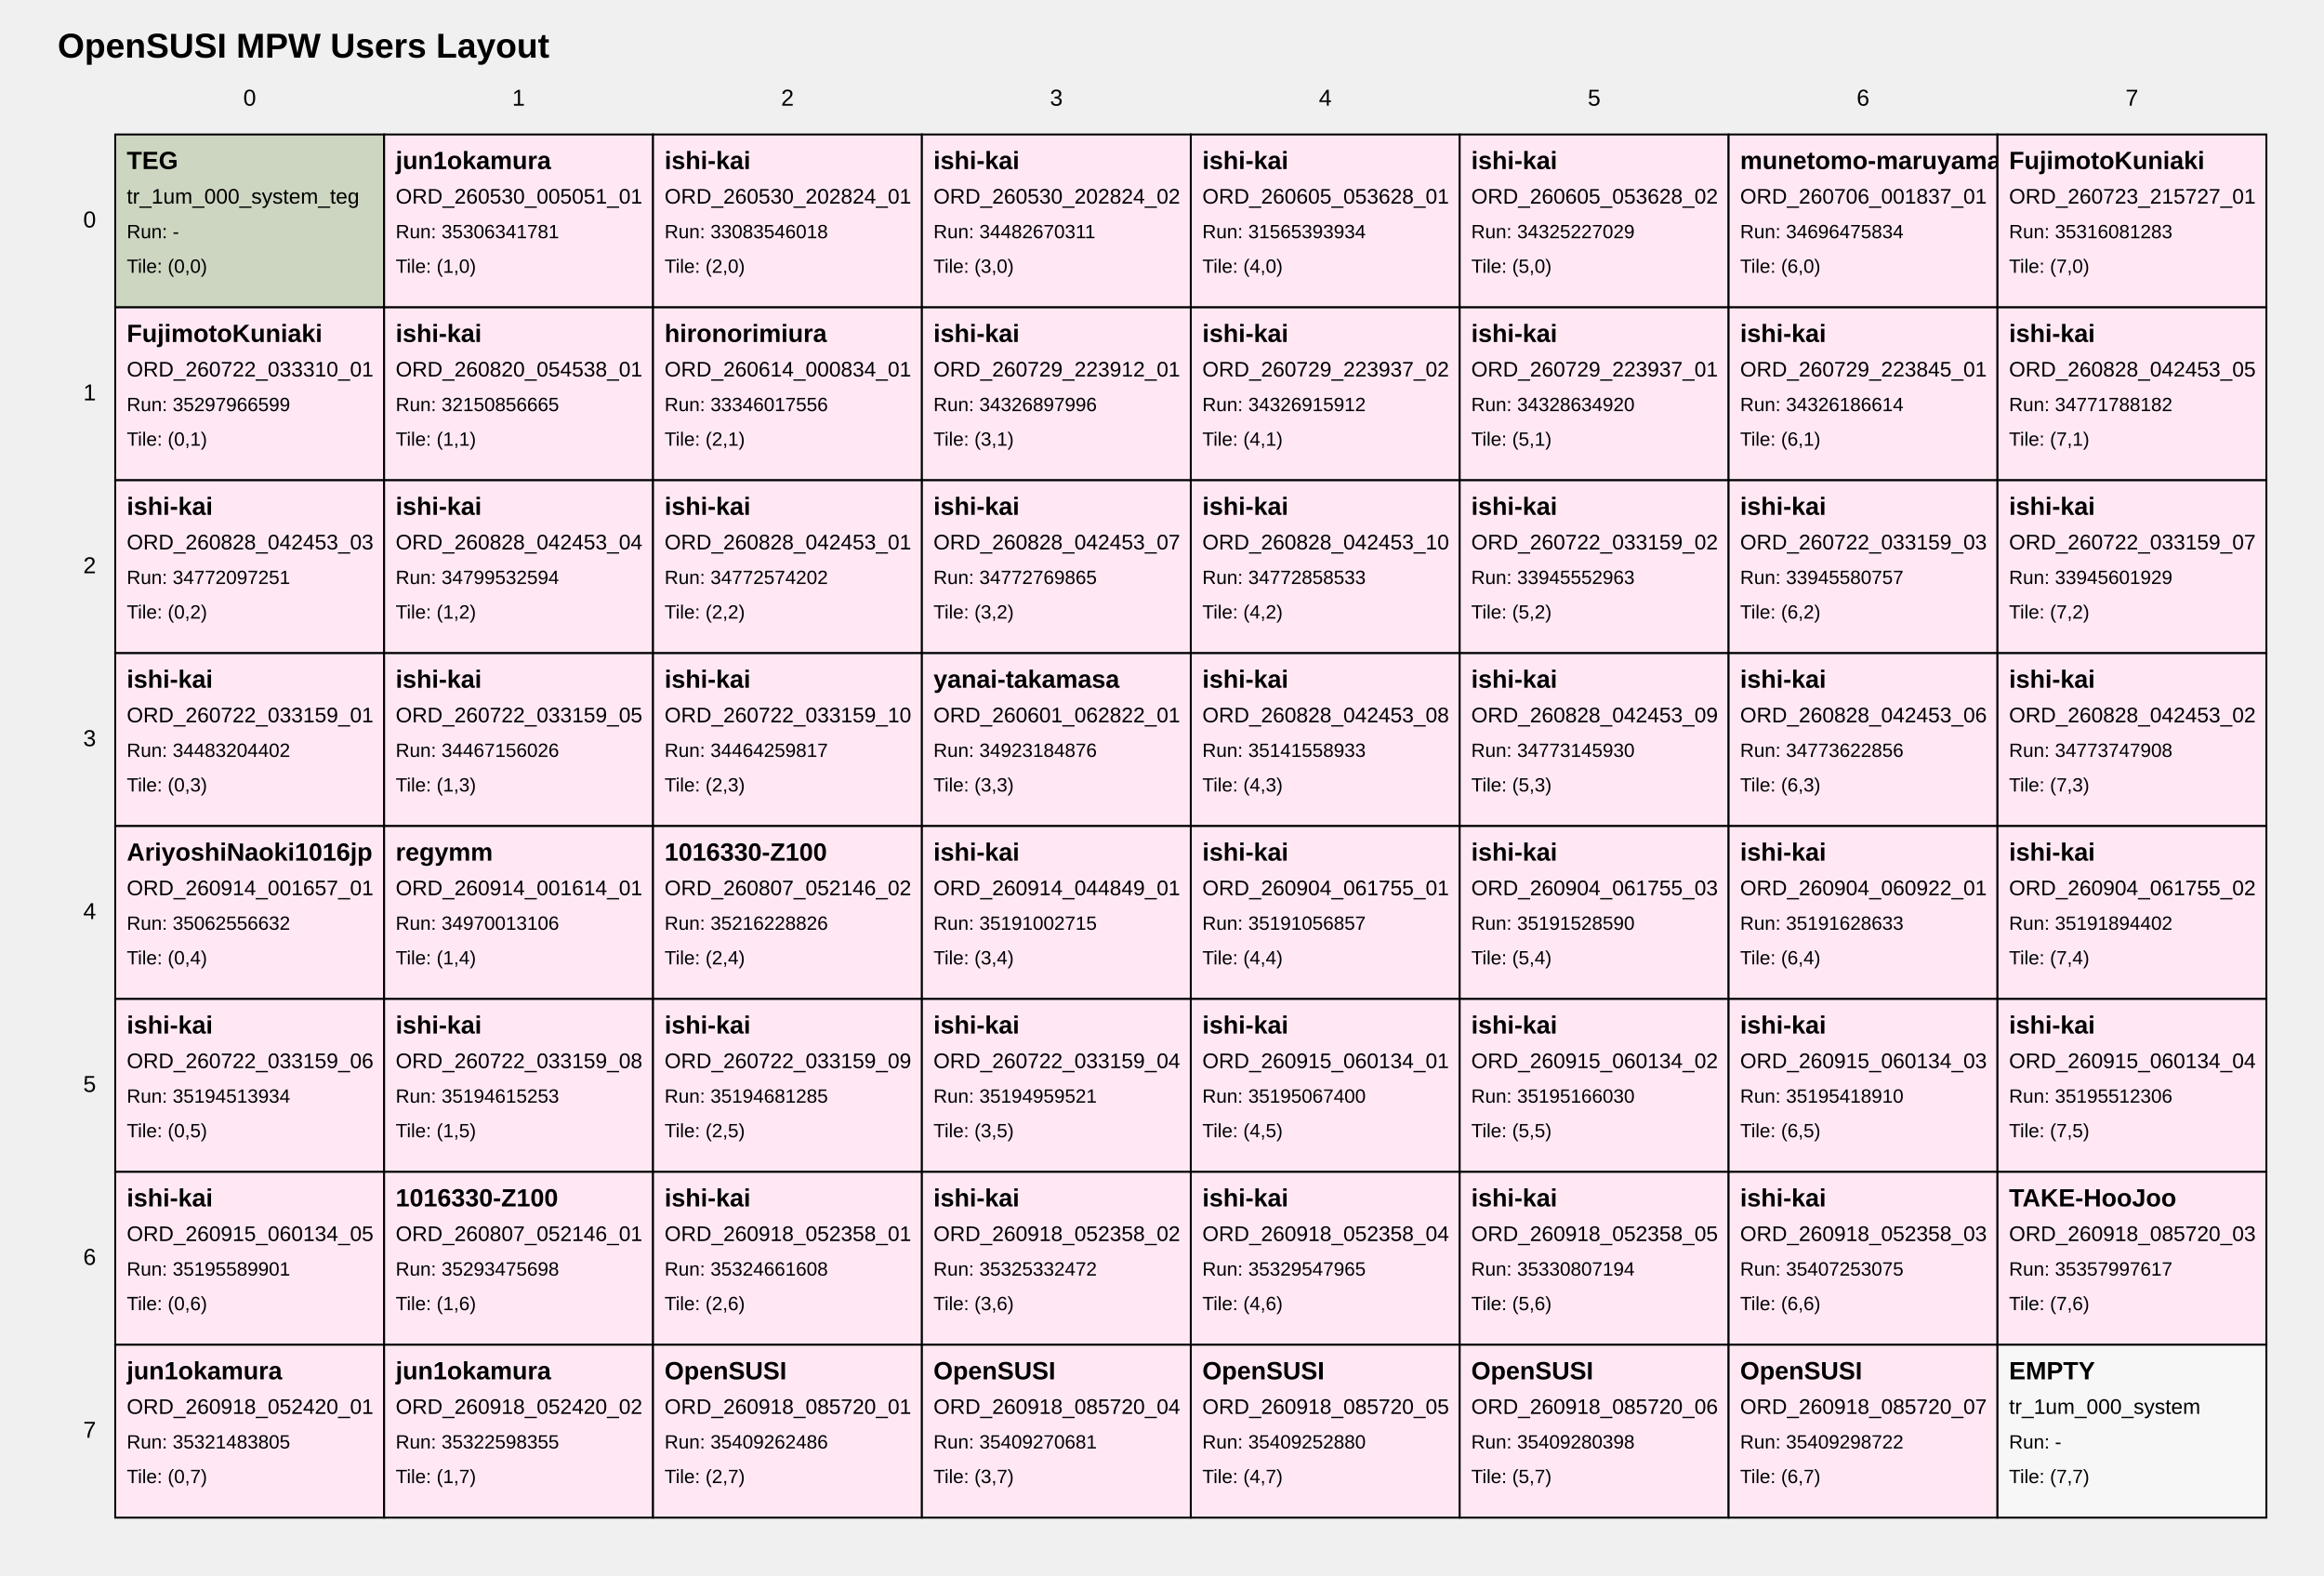
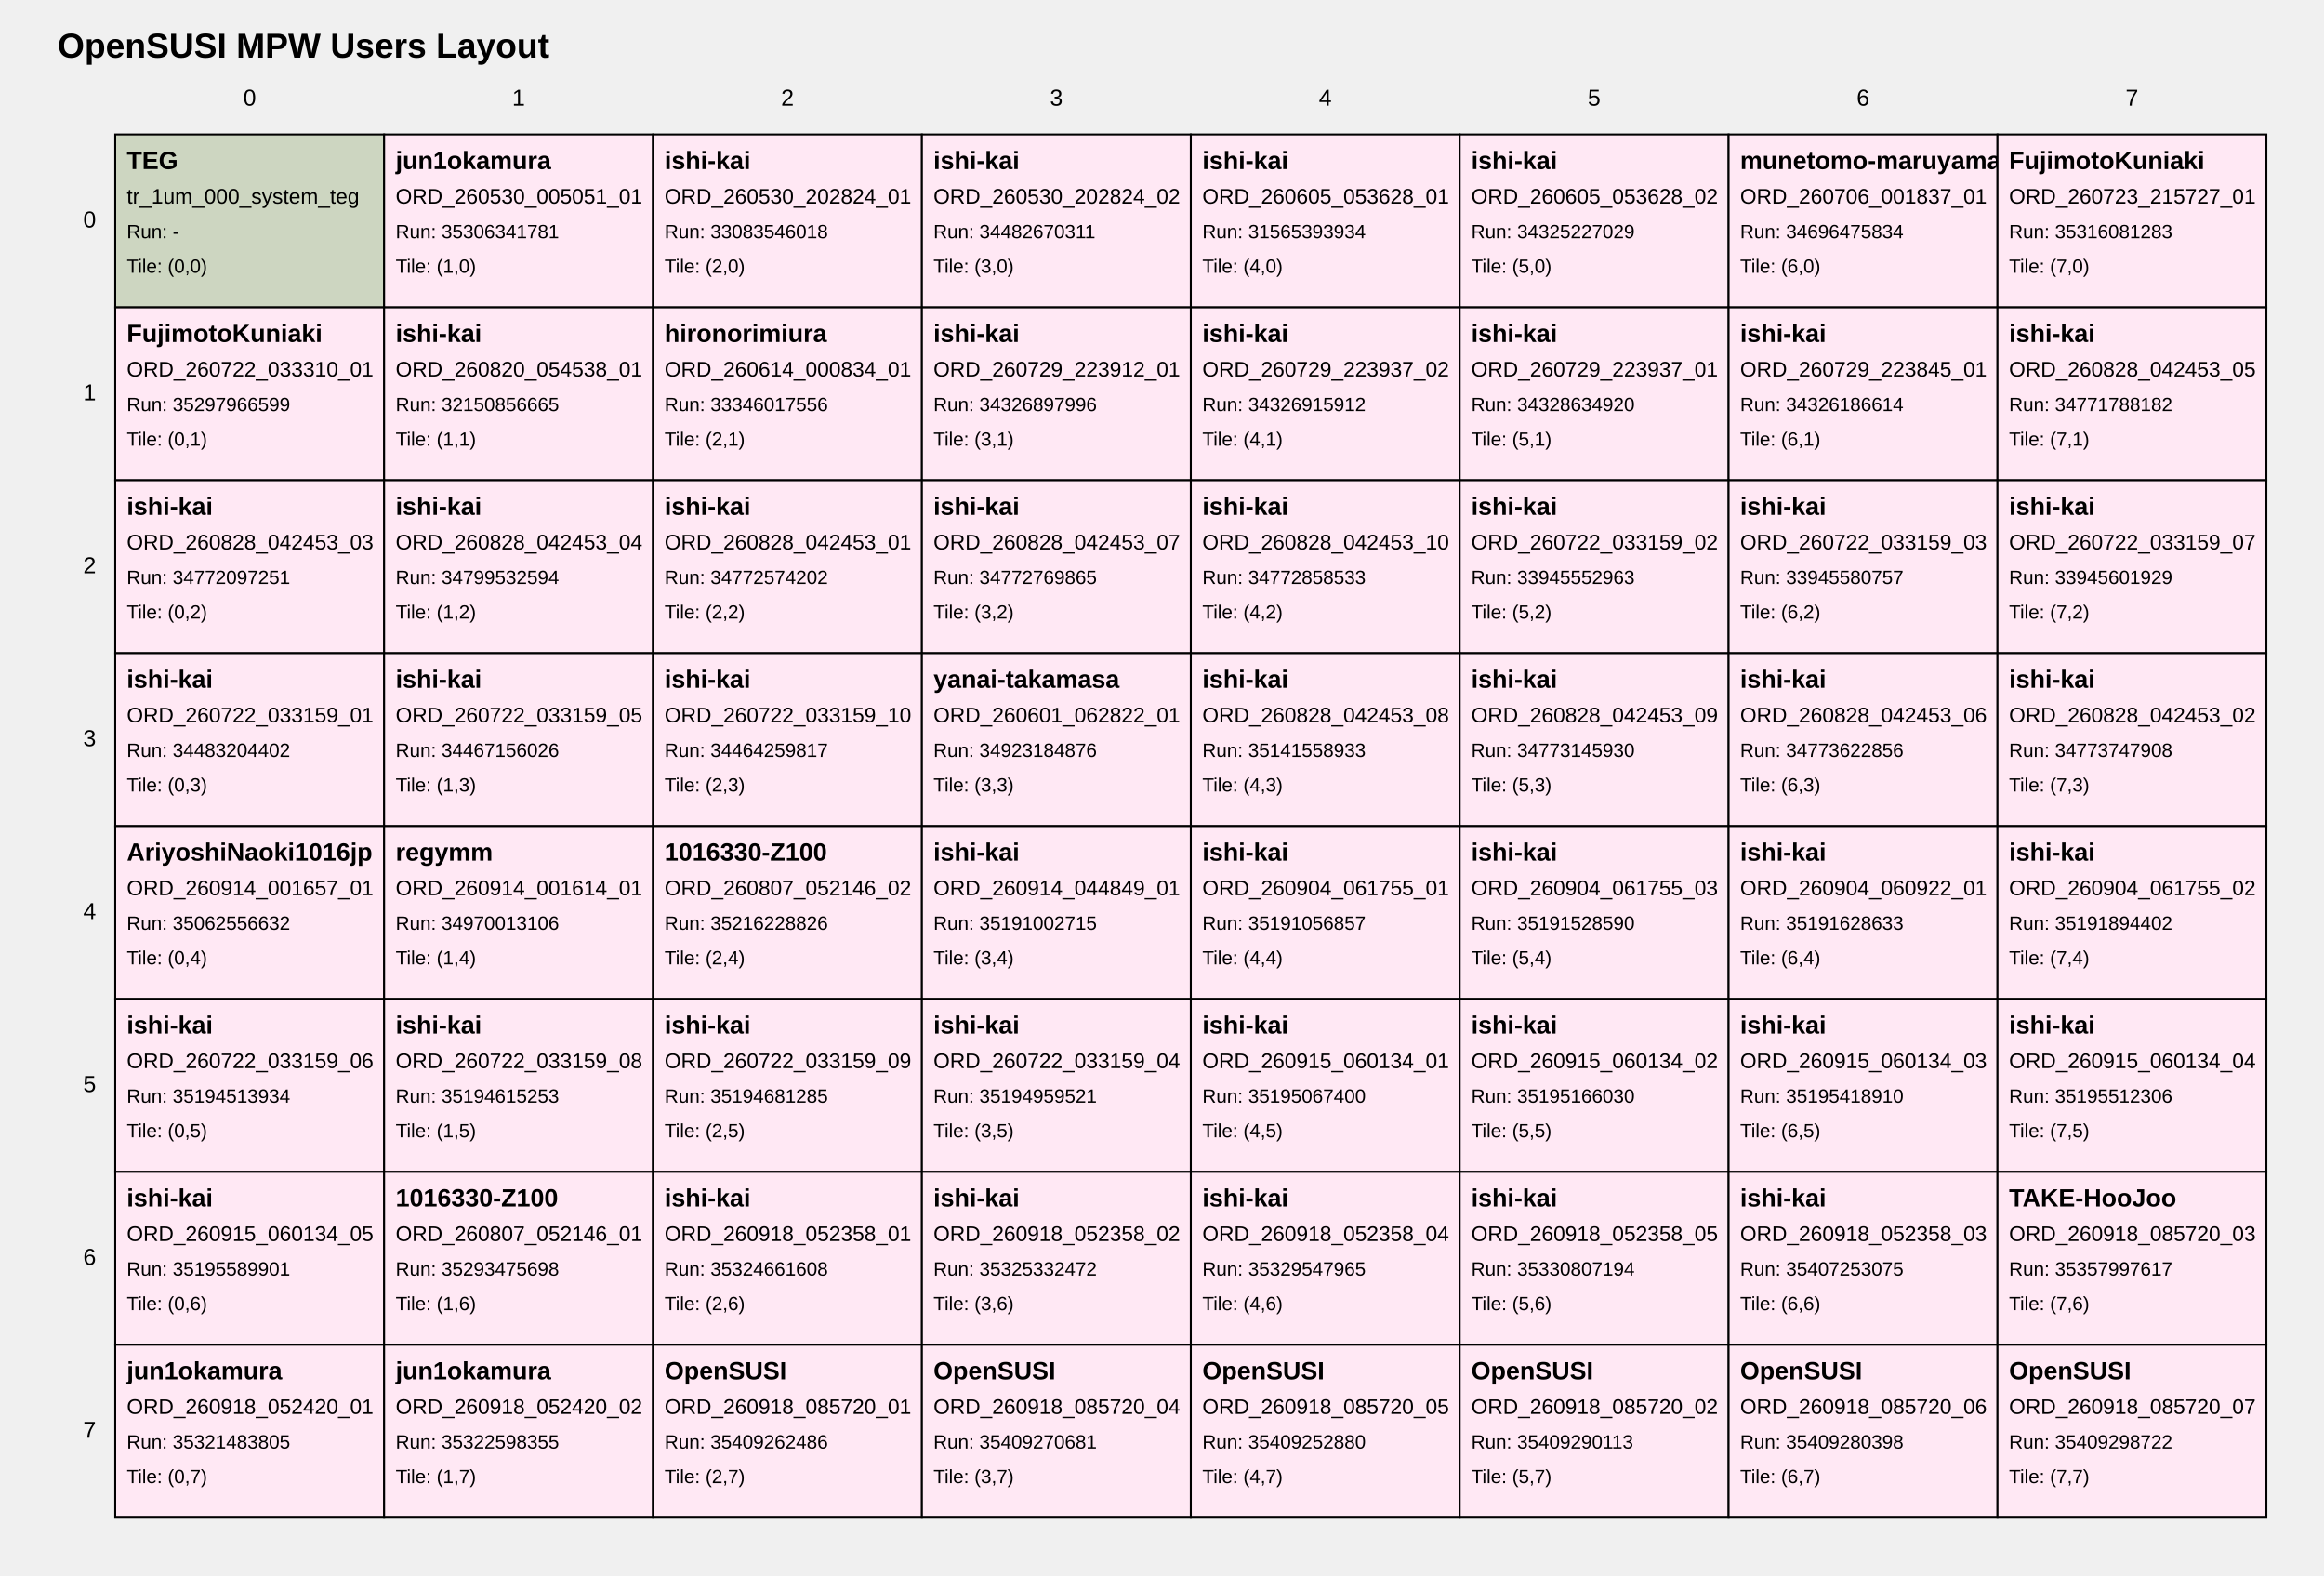
<svg xmlns="http://www.w3.org/2000/svg" width="1210" height="820" viewBox="0 0 1210 820">
  <style>
text { font-family: Arial, sans-serif; fill: black; }
.tile { fill: white; stroke: black; stroke-width: 1; }
.tile-teg { fill: #cdd6c1; }
.tile-user { fill: #ffe8f4; }
.tile-fill { fill: #f7f7f7; }
.grid-label { font-size: 12px; }
.title { font-size: 18px; font-weight: bold; }
.tile-title { font-size: 13px; font-weight: bold; }
.tile-sub { font-size: 11px; }
.tile-run { font-size: 10px; }
</style>
  <text class="title" x="30" y="30">OpenSUSI MPW Users Layout</text>
  <text class="grid-label" x="130.0" y="55" text-anchor="middle">0</text>
  <text class="grid-label" x="270.0" y="55" text-anchor="middle">1</text>
  <text class="grid-label" x="410.0" y="55" text-anchor="middle">2</text>
  <text class="grid-label" x="550.0" y="55" text-anchor="middle">3</text>
  <text class="grid-label" x="690.0" y="55" text-anchor="middle">4</text>
  <text class="grid-label" x="830.0" y="55" text-anchor="middle">5</text>
  <text class="grid-label" x="970.0" y="55" text-anchor="middle">6</text>
  <text class="grid-label" x="1110.0" y="55" text-anchor="middle">7</text>
  <text class="grid-label" x="50" y="115.0" text-anchor="end" dominant-baseline="middle">0</text>
  <text class="grid-label" x="50" y="205.0" text-anchor="end" dominant-baseline="middle">1</text>
  <text class="grid-label" x="50" y="295.0" text-anchor="end" dominant-baseline="middle">2</text>
  <text class="grid-label" x="50" y="385.0" text-anchor="end" dominant-baseline="middle">3</text>
  <text class="grid-label" x="50" y="475.0" text-anchor="end" dominant-baseline="middle">4</text>
  <text class="grid-label" x="50" y="565.0" text-anchor="end" dominant-baseline="middle">5</text>
  <text class="grid-label" x="50" y="655.0" text-anchor="end" dominant-baseline="middle">6</text>
  <text class="grid-label" x="50" y="745.0" text-anchor="end" dominant-baseline="middle">7</text>
  <a href="https://github.com/OpenSUSI/OpenSUSI_MPW_TR2026/blob/main/users/000_system" target="_blank">
    <rect class="tile tile-teg" x="60" y="70" width="140" height="90" />
    <text class="tile-title" x="66" y="88">TEG</text>
    <text class="tile-sub" x="66" y="106">tr_1um_000_system_teg</text>
    <text class="tile-run" x="66" y="124">Run: -</text>
    <text class="tile-run" x="66" y="142">Tile: (0,0)</text>
  </a>
  <a href="https://github.com/OpenSUSI/OpenSUSI_MPW_TR2026/blob/main/users/jun1okamura/ORD-260530-005051-01" target="_blank">
    <rect class="tile tile-user" x="200" y="70" width="140" height="90" />
    <text class="tile-title" x="206" y="88">jun1okamura</text>
    <text class="tile-sub" x="206" y="106">ORD_260530_005051_01</text>
    <text class="tile-run" x="206" y="124">Run: 35306341781</text>
    <text class="tile-run" x="206" y="142">Tile: (1,0)</text>
  </a>
  <a href="https://github.com/OpenSUSI/OpenSUSI_MPW_TR2026/blob/main/users/ishi-kai/ORD-260530-202824-01" target="_blank">
    <rect class="tile tile-user" x="340" y="70" width="140" height="90" />
    <text class="tile-title" x="346" y="88">ishi-kai</text>
    <text class="tile-sub" x="346" y="106">ORD_260530_202824_01</text>
    <text class="tile-run" x="346" y="124">Run: 33083546018</text>
    <text class="tile-run" x="346" y="142">Tile: (2,0)</text>
  </a>
  <a href="https://github.com/OpenSUSI/OpenSUSI_MPW_TR2026/blob/main/users/ishi-kai/ORD-260530-202824-02" target="_blank">
    <rect class="tile tile-user" x="480" y="70" width="140" height="90" />
    <text class="tile-title" x="486" y="88">ishi-kai</text>
    <text class="tile-sub" x="486" y="106">ORD_260530_202824_02</text>
    <text class="tile-run" x="486" y="124">Run: 34482670311</text>
    <text class="tile-run" x="486" y="142">Tile: (3,0)</text>
  </a>
  <a href="https://github.com/OpenSUSI/OpenSUSI_MPW_TR2026/blob/main/users/ishi-kai/ORD-260605-053628-01" target="_blank">
    <rect class="tile tile-user" x="620" y="70" width="140" height="90" />
    <text class="tile-title" x="626" y="88">ishi-kai</text>
    <text class="tile-sub" x="626" y="106">ORD_260605_053628_01</text>
    <text class="tile-run" x="626" y="124">Run: 31565393934</text>
    <text class="tile-run" x="626" y="142">Tile: (4,0)</text>
  </a>
  <a href="https://github.com/OpenSUSI/OpenSUSI_MPW_TR2026/blob/main/users/ishi-kai/ORD-260605-053628-02" target="_blank">
    <rect class="tile tile-user" x="760" y="70" width="140" height="90" />
    <text class="tile-title" x="766" y="88">ishi-kai</text>
    <text class="tile-sub" x="766" y="106">ORD_260605_053628_02</text>
    <text class="tile-run" x="766" y="124">Run: 34325227029</text>
    <text class="tile-run" x="766" y="142">Tile: (5,0)</text>
  </a>
  <a href="https://github.com/OpenSUSI/OpenSUSI_MPW_TR2026/blob/main/users/munetomo-maruyama/ORD-260706-001837-01" target="_blank">
    <rect class="tile tile-user" x="900" y="70" width="140" height="90" />
    <text class="tile-title" x="906" y="88">munetomo-maruyama</text>
    <text class="tile-sub" x="906" y="106">ORD_260706_001837_01</text>
    <text class="tile-run" x="906" y="124">Run: 34696475834</text>
    <text class="tile-run" x="906" y="142">Tile: (6,0)</text>
  </a>
  <a href="https://github.com/OpenSUSI/OpenSUSI_MPW_TR2026/blob/main/users/FujimotoKuniaki/ORD-260723-215727-01" target="_blank">
    <rect class="tile tile-user" x="1040" y="70" width="140" height="90" />
    <text class="tile-title" x="1046" y="88">FujimotoKuniaki</text>
    <text class="tile-sub" x="1046" y="106">ORD_260723_215727_01</text>
    <text class="tile-run" x="1046" y="124">Run: 35316081283</text>
    <text class="tile-run" x="1046" y="142">Tile: (7,0)</text>
  </a>
  <a href="https://github.com/OpenSUSI/OpenSUSI_MPW_TR2026/blob/main/users/FujimotoKuniaki/ORD-260722-033310-01" target="_blank">
    <rect class="tile tile-user" x="60" y="160" width="140" height="90" />
    <text class="tile-title" x="66" y="178">FujimotoKuniaki</text>
    <text class="tile-sub" x="66" y="196">ORD_260722_033310_01</text>
    <text class="tile-run" x="66" y="214">Run: 35297966599</text>
    <text class="tile-run" x="66" y="232">Tile: (0,1)</text>
  </a>
  <a href="https://github.com/OpenSUSI/OpenSUSI_MPW_TR2026/blob/main/users/ishi-kai/ORD-260820-054538-01" target="_blank">
    <rect class="tile tile-user" x="200" y="160" width="140" height="90" />
    <text class="tile-title" x="206" y="178">ishi-kai</text>
    <text class="tile-sub" x="206" y="196">ORD_260820_054538_01</text>
    <text class="tile-run" x="206" y="214">Run: 32150856665</text>
    <text class="tile-run" x="206" y="232">Tile: (1,1)</text>
  </a>
  <a href="https://github.com/OpenSUSI/OpenSUSI_MPW_TR2026/blob/main/users/hironorimiura/ORD-260614-000834-01" target="_blank">
    <rect class="tile tile-user" x="340" y="160" width="140" height="90" />
    <text class="tile-title" x="346" y="178">hironorimiura</text>
    <text class="tile-sub" x="346" y="196">ORD_260614_000834_01</text>
    <text class="tile-run" x="346" y="214">Run: 33346017556</text>
    <text class="tile-run" x="346" y="232">Tile: (2,1)</text>
  </a>
  <a href="https://github.com/OpenSUSI/OpenSUSI_MPW_TR2026/blob/main/users/ishi-kai/ORD-260729-223912-01" target="_blank">
    <rect class="tile tile-user" x="480" y="160" width="140" height="90" />
    <text class="tile-title" x="486" y="178">ishi-kai</text>
    <text class="tile-sub" x="486" y="196">ORD_260729_223912_01</text>
    <text class="tile-run" x="486" y="214">Run: 34326897996</text>
    <text class="tile-run" x="486" y="232">Tile: (3,1)</text>
  </a>
  <a href="https://github.com/OpenSUSI/OpenSUSI_MPW_TR2026/blob/main/users/ishi-kai/ORD-260729-223937-02" target="_blank">
    <rect class="tile tile-user" x="620" y="160" width="140" height="90" />
    <text class="tile-title" x="626" y="178">ishi-kai</text>
    <text class="tile-sub" x="626" y="196">ORD_260729_223937_02</text>
    <text class="tile-run" x="626" y="214">Run: 34326915912</text>
    <text class="tile-run" x="626" y="232">Tile: (4,1)</text>
  </a>
  <a href="https://github.com/OpenSUSI/OpenSUSI_MPW_TR2026/blob/main/users/ishi-kai/ORD-260729-223937-01" target="_blank">
    <rect class="tile tile-user" x="760" y="160" width="140" height="90" />
    <text class="tile-title" x="766" y="178">ishi-kai</text>
    <text class="tile-sub" x="766" y="196">ORD_260729_223937_01</text>
    <text class="tile-run" x="766" y="214">Run: 34328634920</text>
    <text class="tile-run" x="766" y="232">Tile: (5,1)</text>
  </a>
  <a href="https://github.com/OpenSUSI/OpenSUSI_MPW_TR2026/blob/main/users/ishi-kai/ORD-260729-223845-01" target="_blank">
    <rect class="tile tile-user" x="900" y="160" width="140" height="90" />
    <text class="tile-title" x="906" y="178">ishi-kai</text>
    <text class="tile-sub" x="906" y="196">ORD_260729_223845_01</text>
    <text class="tile-run" x="906" y="214">Run: 34326186614</text>
    <text class="tile-run" x="906" y="232">Tile: (6,1)</text>
  </a>
  <a href="https://github.com/OpenSUSI/OpenSUSI_MPW_TR2026/blob/main/users/ishi-kai/ORD-260828-042453-05" target="_blank">
    <rect class="tile tile-user" x="1040" y="160" width="140" height="90" />
    <text class="tile-title" x="1046" y="178">ishi-kai</text>
    <text class="tile-sub" x="1046" y="196">ORD_260828_042453_05</text>
    <text class="tile-run" x="1046" y="214">Run: 34771788182</text>
    <text class="tile-run" x="1046" y="232">Tile: (7,1)</text>
  </a>
  <a href="https://github.com/OpenSUSI/OpenSUSI_MPW_TR2026/blob/main/users/ishi-kai/ORD-260828-042453-03" target="_blank">
    <rect class="tile tile-user" x="60" y="250" width="140" height="90" />
    <text class="tile-title" x="66" y="268">ishi-kai</text>
    <text class="tile-sub" x="66" y="286">ORD_260828_042453_03</text>
    <text class="tile-run" x="66" y="304">Run: 34772097251</text>
    <text class="tile-run" x="66" y="322">Tile: (0,2)</text>
  </a>
  <a href="https://github.com/OpenSUSI/OpenSUSI_MPW_TR2026/blob/main/users/ishi-kai/ORD-260828-042453-04" target="_blank">
    <rect class="tile tile-user" x="200" y="250" width="140" height="90" />
    <text class="tile-title" x="206" y="268">ishi-kai</text>
    <text class="tile-sub" x="206" y="286">ORD_260828_042453_04</text>
    <text class="tile-run" x="206" y="304">Run: 34799532594</text>
    <text class="tile-run" x="206" y="322">Tile: (1,2)</text>
  </a>
  <a href="https://github.com/OpenSUSI/OpenSUSI_MPW_TR2026/blob/main/users/ishi-kai/ORD-260828-042453-01" target="_blank">
    <rect class="tile tile-user" x="340" y="250" width="140" height="90" />
    <text class="tile-title" x="346" y="268">ishi-kai</text>
    <text class="tile-sub" x="346" y="286">ORD_260828_042453_01</text>
    <text class="tile-run" x="346" y="304">Run: 34772574202</text>
    <text class="tile-run" x="346" y="322">Tile: (2,2)</text>
  </a>
  <a href="https://github.com/OpenSUSI/OpenSUSI_MPW_TR2026/blob/main/users/ishi-kai/ORD-260828-042453-07" target="_blank">
    <rect class="tile tile-user" x="480" y="250" width="140" height="90" />
    <text class="tile-title" x="486" y="268">ishi-kai</text>
    <text class="tile-sub" x="486" y="286">ORD_260828_042453_07</text>
    <text class="tile-run" x="486" y="304">Run: 34772769865</text>
    <text class="tile-run" x="486" y="322">Tile: (3,2)</text>
  </a>
  <a href="https://github.com/OpenSUSI/OpenSUSI_MPW_TR2026/blob/main/users/ishi-kai/ORD-260828-042453-10" target="_blank">
    <rect class="tile tile-user" x="620" y="250" width="140" height="90" />
    <text class="tile-title" x="626" y="268">ishi-kai</text>
    <text class="tile-sub" x="626" y="286">ORD_260828_042453_10</text>
    <text class="tile-run" x="626" y="304">Run: 34772858533</text>
    <text class="tile-run" x="626" y="322">Tile: (4,2)</text>
  </a>
  <a href="https://github.com/OpenSUSI/OpenSUSI_MPW_TR2026/blob/main/users/ishi-kai/ORD-260722-033159-02" target="_blank">
    <rect class="tile tile-user" x="760" y="250" width="140" height="90" />
    <text class="tile-title" x="766" y="268">ishi-kai</text>
    <text class="tile-sub" x="766" y="286">ORD_260722_033159_02</text>
    <text class="tile-run" x="766" y="304">Run: 33945552963</text>
    <text class="tile-run" x="766" y="322">Tile: (5,2)</text>
  </a>
  <a href="https://github.com/OpenSUSI/OpenSUSI_MPW_TR2026/blob/main/users/ishi-kai/ORD-260722-033159-03" target="_blank">
    <rect class="tile tile-user" x="900" y="250" width="140" height="90" />
    <text class="tile-title" x="906" y="268">ishi-kai</text>
    <text class="tile-sub" x="906" y="286">ORD_260722_033159_03</text>
    <text class="tile-run" x="906" y="304">Run: 33945580757</text>
    <text class="tile-run" x="906" y="322">Tile: (6,2)</text>
  </a>
  <a href="https://github.com/OpenSUSI/OpenSUSI_MPW_TR2026/blob/main/users/ishi-kai/ORD-260722-033159-07" target="_blank">
    <rect class="tile tile-user" x="1040" y="250" width="140" height="90" />
    <text class="tile-title" x="1046" y="268">ishi-kai</text>
    <text class="tile-sub" x="1046" y="286">ORD_260722_033159_07</text>
    <text class="tile-run" x="1046" y="304">Run: 33945601929</text>
    <text class="tile-run" x="1046" y="322">Tile: (7,2)</text>
  </a>
  <a href="https://github.com/OpenSUSI/OpenSUSI_MPW_TR2026/blob/main/users/ishi-kai/ORD-260722-033159-01" target="_blank">
    <rect class="tile tile-user" x="60" y="340" width="140" height="90" />
    <text class="tile-title" x="66" y="358">ishi-kai</text>
    <text class="tile-sub" x="66" y="376">ORD_260722_033159_01</text>
    <text class="tile-run" x="66" y="394">Run: 34483204402</text>
    <text class="tile-run" x="66" y="412">Tile: (0,3)</text>
  </a>
  <a href="https://github.com/OpenSUSI/OpenSUSI_MPW_TR2026/blob/main/users/ishi-kai/ORD-260722-033159-05" target="_blank">
    <rect class="tile tile-user" x="200" y="340" width="140" height="90" />
    <text class="tile-title" x="206" y="358">ishi-kai</text>
    <text class="tile-sub" x="206" y="376">ORD_260722_033159_05</text>
    <text class="tile-run" x="206" y="394">Run: 34467156026</text>
    <text class="tile-run" x="206" y="412">Tile: (1,3)</text>
  </a>
  <a href="https://github.com/OpenSUSI/OpenSUSI_MPW_TR2026/blob/main/users/ishi-kai/ORD-260722-033159-10" target="_blank">
    <rect class="tile tile-user" x="340" y="340" width="140" height="90" />
    <text class="tile-title" x="346" y="358">ishi-kai</text>
    <text class="tile-sub" x="346" y="376">ORD_260722_033159_10</text>
    <text class="tile-run" x="346" y="394">Run: 34464259817</text>
    <text class="tile-run" x="346" y="412">Tile: (2,3)</text>
  </a>
  <a href="https://github.com/OpenSUSI/OpenSUSI_MPW_TR2026/blob/main/users/yanai-takamasa/ORD-260601-062822-01" target="_blank">
    <rect class="tile tile-user" x="480" y="340" width="140" height="90" />
    <text class="tile-title" x="486" y="358">yanai-takamasa</text>
    <text class="tile-sub" x="486" y="376">ORD_260601_062822_01</text>
    <text class="tile-run" x="486" y="394">Run: 34923184876</text>
    <text class="tile-run" x="486" y="412">Tile: (3,3)</text>
  </a>
  <a href="https://github.com/OpenSUSI/OpenSUSI_MPW_TR2026/blob/main/users/ishi-kai/ORD-260828-042453-08" target="_blank">
    <rect class="tile tile-user" x="620" y="340" width="140" height="90" />
    <text class="tile-title" x="626" y="358">ishi-kai</text>
    <text class="tile-sub" x="626" y="376">ORD_260828_042453_08</text>
    <text class="tile-run" x="626" y="394">Run: 35141558933</text>
    <text class="tile-run" x="626" y="412">Tile: (4,3)</text>
  </a>
  <a href="https://github.com/OpenSUSI/OpenSUSI_MPW_TR2026/blob/main/users/ishi-kai/ORD-260828-042453-09" target="_blank">
    <rect class="tile tile-user" x="760" y="340" width="140" height="90" />
    <text class="tile-title" x="766" y="358">ishi-kai</text>
    <text class="tile-sub" x="766" y="376">ORD_260828_042453_09</text>
    <text class="tile-run" x="766" y="394">Run: 34773145930</text>
    <text class="tile-run" x="766" y="412">Tile: (5,3)</text>
  </a>
  <a href="https://github.com/OpenSUSI/OpenSUSI_MPW_TR2026/blob/main/users/ishi-kai/ORD-260828-042453-06" target="_blank">
    <rect class="tile tile-user" x="900" y="340" width="140" height="90" />
    <text class="tile-title" x="906" y="358">ishi-kai</text>
    <text class="tile-sub" x="906" y="376">ORD_260828_042453_06</text>
    <text class="tile-run" x="906" y="394">Run: 34773622856</text>
    <text class="tile-run" x="906" y="412">Tile: (6,3)</text>
  </a>
  <a href="https://github.com/OpenSUSI/OpenSUSI_MPW_TR2026/blob/main/users/ishi-kai/ORD-260828-042453-02" target="_blank">
    <rect class="tile tile-user" x="1040" y="340" width="140" height="90" />
    <text class="tile-title" x="1046" y="358">ishi-kai</text>
    <text class="tile-sub" x="1046" y="376">ORD_260828_042453_02</text>
    <text class="tile-run" x="1046" y="394">Run: 34773747908</text>
    <text class="tile-run" x="1046" y="412">Tile: (7,3)</text>
  </a>
  <a href="https://github.com/OpenSUSI/OpenSUSI_MPW_TR2026/blob/main/users/AriyoshiNaoki1016jp/ORD-260914-001657-01" target="_blank">
    <rect class="tile tile-user" x="60" y="430" width="140" height="90" />
    <text class="tile-title" x="66" y="448">AriyoshiNaoki1016jp</text>
    <text class="tile-sub" x="66" y="466">ORD_260914_001657_01</text>
    <text class="tile-run" x="66" y="484">Run: 35062556632</text>
    <text class="tile-run" x="66" y="502">Tile: (0,4)</text>
  </a>
  <a href="https://github.com/OpenSUSI/OpenSUSI_MPW_TR2026/blob/main/users/regymm/ORD-260914-001614-01" target="_blank">
    <rect class="tile tile-user" x="200" y="430" width="140" height="90" />
    <text class="tile-title" x="206" y="448">regymm</text>
    <text class="tile-sub" x="206" y="466">ORD_260914_001614_01</text>
    <text class="tile-run" x="206" y="484">Run: 34970013106</text>
    <text class="tile-run" x="206" y="502">Tile: (1,4)</text>
  </a>
  <a href="https://github.com/OpenSUSI/OpenSUSI_MPW_TR2026/blob/main/users/1016330-Z100/ORD-260807-052146-02" target="_blank">
    <rect class="tile tile-user" x="340" y="430" width="140" height="90" />
    <text class="tile-title" x="346" y="448">1016330-Z100</text>
    <text class="tile-sub" x="346" y="466">ORD_260807_052146_02</text>
    <text class="tile-run" x="346" y="484">Run: 35216228826</text>
    <text class="tile-run" x="346" y="502">Tile: (2,4)</text>
  </a>
  <a href="https://github.com/OpenSUSI/OpenSUSI_MPW_TR2026/blob/main/users/ishi-kai/ORD-260914-044849-01" target="_blank">
    <rect class="tile tile-user" x="480" y="430" width="140" height="90" />
    <text class="tile-title" x="486" y="448">ishi-kai</text>
    <text class="tile-sub" x="486" y="466">ORD_260914_044849_01</text>
    <text class="tile-run" x="486" y="484">Run: 35191002715</text>
    <text class="tile-run" x="486" y="502">Tile: (3,4)</text>
  </a>
  <a href="https://github.com/OpenSUSI/OpenSUSI_MPW_TR2026/blob/main/users/ishi-kai/ORD-260904-061755-01" target="_blank">
    <rect class="tile tile-user" x="620" y="430" width="140" height="90" />
    <text class="tile-title" x="626" y="448">ishi-kai</text>
    <text class="tile-sub" x="626" y="466">ORD_260904_061755_01</text>
    <text class="tile-run" x="626" y="484">Run: 35191056857</text>
    <text class="tile-run" x="626" y="502">Tile: (4,4)</text>
  </a>
  <a href="https://github.com/OpenSUSI/OpenSUSI_MPW_TR2026/blob/main/users/ishi-kai/ORD-260904-061755-03" target="_blank">
    <rect class="tile tile-user" x="760" y="430" width="140" height="90" />
    <text class="tile-title" x="766" y="448">ishi-kai</text>
    <text class="tile-sub" x="766" y="466">ORD_260904_061755_03</text>
    <text class="tile-run" x="766" y="484">Run: 35191528590</text>
    <text class="tile-run" x="766" y="502">Tile: (5,4)</text>
  </a>
  <a href="https://github.com/OpenSUSI/OpenSUSI_MPW_TR2026/blob/main/users/ishi-kai/ORD-260904-060922-01" target="_blank">
    <rect class="tile tile-user" x="900" y="430" width="140" height="90" />
    <text class="tile-title" x="906" y="448">ishi-kai</text>
    <text class="tile-sub" x="906" y="466">ORD_260904_060922_01</text>
    <text class="tile-run" x="906" y="484">Run: 35191628633</text>
    <text class="tile-run" x="906" y="502">Tile: (6,4)</text>
  </a>
  <a href="https://github.com/OpenSUSI/OpenSUSI_MPW_TR2026/blob/main/users/ishi-kai/ORD-260904-061755-02" target="_blank">
    <rect class="tile tile-user" x="1040" y="430" width="140" height="90" />
    <text class="tile-title" x="1046" y="448">ishi-kai</text>
    <text class="tile-sub" x="1046" y="466">ORD_260904_061755_02</text>
    <text class="tile-run" x="1046" y="484">Run: 35191894402</text>
    <text class="tile-run" x="1046" y="502">Tile: (7,4)</text>
  </a>
  <a href="https://github.com/OpenSUSI/OpenSUSI_MPW_TR2026/blob/main/users/ishi-kai/ORD-260722-033159-06" target="_blank">
    <rect class="tile tile-user" x="60" y="520" width="140" height="90" />
    <text class="tile-title" x="66" y="538">ishi-kai</text>
    <text class="tile-sub" x="66" y="556">ORD_260722_033159_06</text>
    <text class="tile-run" x="66" y="574">Run: 35194513934</text>
    <text class="tile-run" x="66" y="592">Tile: (0,5)</text>
  </a>
  <a href="https://github.com/OpenSUSI/OpenSUSI_MPW_TR2026/blob/main/users/ishi-kai/ORD-260722-033159-08" target="_blank">
    <rect class="tile tile-user" x="200" y="520" width="140" height="90" />
    <text class="tile-title" x="206" y="538">ishi-kai</text>
    <text class="tile-sub" x="206" y="556">ORD_260722_033159_08</text>
    <text class="tile-run" x="206" y="574">Run: 35194615253</text>
    <text class="tile-run" x="206" y="592">Tile: (1,5)</text>
  </a>
  <a href="https://github.com/OpenSUSI/OpenSUSI_MPW_TR2026/blob/main/users/ishi-kai/ORD-260722-033159-09" target="_blank">
    <rect class="tile tile-user" x="340" y="520" width="140" height="90" />
    <text class="tile-title" x="346" y="538">ishi-kai</text>
    <text class="tile-sub" x="346" y="556">ORD_260722_033159_09</text>
    <text class="tile-run" x="346" y="574">Run: 35194681285</text>
    <text class="tile-run" x="346" y="592">Tile: (2,5)</text>
  </a>
  <a href="https://github.com/OpenSUSI/OpenSUSI_MPW_TR2026/blob/main/users/ishi-kai/ORD-260722-033159-04" target="_blank">
    <rect class="tile tile-user" x="480" y="520" width="140" height="90" />
    <text class="tile-title" x="486" y="538">ishi-kai</text>
    <text class="tile-sub" x="486" y="556">ORD_260722_033159_04</text>
    <text class="tile-run" x="486" y="574">Run: 35194959521</text>
    <text class="tile-run" x="486" y="592">Tile: (3,5)</text>
  </a>
  <a href="https://github.com/OpenSUSI/OpenSUSI_MPW_TR2026/blob/main/users/ishi-kai/ORD-260915-060134-01" target="_blank">
    <rect class="tile tile-user" x="620" y="520" width="140" height="90" />
    <text class="tile-title" x="626" y="538">ishi-kai</text>
    <text class="tile-sub" x="626" y="556">ORD_260915_060134_01</text>
    <text class="tile-run" x="626" y="574">Run: 35195067400</text>
    <text class="tile-run" x="626" y="592">Tile: (4,5)</text>
  </a>
  <a href="https://github.com/OpenSUSI/OpenSUSI_MPW_TR2026/blob/main/users/ishi-kai/ORD-260915-060134-02" target="_blank">
    <rect class="tile tile-user" x="760" y="520" width="140" height="90" />
    <text class="tile-title" x="766" y="538">ishi-kai</text>
    <text class="tile-sub" x="766" y="556">ORD_260915_060134_02</text>
    <text class="tile-run" x="766" y="574">Run: 35195166030</text>
    <text class="tile-run" x="766" y="592">Tile: (5,5)</text>
  </a>
  <a href="https://github.com/OpenSUSI/OpenSUSI_MPW_TR2026/blob/main/users/ishi-kai/ORD-260915-060134-03" target="_blank">
    <rect class="tile tile-user" x="900" y="520" width="140" height="90" />
    <text class="tile-title" x="906" y="538">ishi-kai</text>
    <text class="tile-sub" x="906" y="556">ORD_260915_060134_03</text>
    <text class="tile-run" x="906" y="574">Run: 35195418910</text>
    <text class="tile-run" x="906" y="592">Tile: (6,5)</text>
  </a>
  <a href="https://github.com/OpenSUSI/OpenSUSI_MPW_TR2026/blob/main/users/ishi-kai/ORD-260915-060134-04" target="_blank">
    <rect class="tile tile-user" x="1040" y="520" width="140" height="90" />
    <text class="tile-title" x="1046" y="538">ishi-kai</text>
    <text class="tile-sub" x="1046" y="556">ORD_260915_060134_04</text>
    <text class="tile-run" x="1046" y="574">Run: 35195512306</text>
    <text class="tile-run" x="1046" y="592">Tile: (7,5)</text>
  </a>
  <a href="https://github.com/OpenSUSI/OpenSUSI_MPW_TR2026/blob/main/users/ishi-kai/ORD-260915-060134-05" target="_blank">
    <rect class="tile tile-user" x="60" y="610" width="140" height="90" />
    <text class="tile-title" x="66" y="628">ishi-kai</text>
    <text class="tile-sub" x="66" y="646">ORD_260915_060134_05</text>
    <text class="tile-run" x="66" y="664">Run: 35195589901</text>
    <text class="tile-run" x="66" y="682">Tile: (0,6)</text>
  </a>
  <a href="https://github.com/OpenSUSI/OpenSUSI_MPW_TR2026/blob/main/users/1016330-Z100/ORD-260807-052146-01" target="_blank">
    <rect class="tile tile-user" x="200" y="610" width="140" height="90" />
    <text class="tile-title" x="206" y="628">1016330-Z100</text>
    <text class="tile-sub" x="206" y="646">ORD_260807_052146_01</text>
    <text class="tile-run" x="206" y="664">Run: 35293475698</text>
    <text class="tile-run" x="206" y="682">Tile: (1,6)</text>
  </a>
  <a href="https://github.com/OpenSUSI/OpenSUSI_MPW_TR2026/blob/main/users/ishi-kai/ORD-260918-052358-01" target="_blank">
    <rect class="tile tile-user" x="340" y="610" width="140" height="90" />
    <text class="tile-title" x="346" y="628">ishi-kai</text>
    <text class="tile-sub" x="346" y="646">ORD_260918_052358_01</text>
    <text class="tile-run" x="346" y="664">Run: 35324661608</text>
    <text class="tile-run" x="346" y="682">Tile: (2,6)</text>
  </a>
  <a href="https://github.com/OpenSUSI/OpenSUSI_MPW_TR2026/blob/main/users/ishi-kai/ORD-260918-052358-02" target="_blank">
    <rect class="tile tile-user" x="480" y="610" width="140" height="90" />
    <text class="tile-title" x="486" y="628">ishi-kai</text>
    <text class="tile-sub" x="486" y="646">ORD_260918_052358_02</text>
    <text class="tile-run" x="486" y="664">Run: 35325332472</text>
    <text class="tile-run" x="486" y="682">Tile: (3,6)</text>
  </a>
  <a href="https://github.com/OpenSUSI/OpenSUSI_MPW_TR2026/blob/main/users/ishi-kai/ORD-260918-052358-04" target="_blank">
    <rect class="tile tile-user" x="620" y="610" width="140" height="90" />
    <text class="tile-title" x="626" y="628">ishi-kai</text>
    <text class="tile-sub" x="626" y="646">ORD_260918_052358_04</text>
    <text class="tile-run" x="626" y="664">Run: 35329547965</text>
    <text class="tile-run" x="626" y="682">Tile: (4,6)</text>
  </a>
  <a href="https://github.com/OpenSUSI/OpenSUSI_MPW_TR2026/blob/main/users/ishi-kai/ORD-260918-052358-05" target="_blank">
    <rect class="tile tile-user" x="760" y="610" width="140" height="90" />
    <text class="tile-title" x="766" y="628">ishi-kai</text>
    <text class="tile-sub" x="766" y="646">ORD_260918_052358_05</text>
    <text class="tile-run" x="766" y="664">Run: 35330807194</text>
    <text class="tile-run" x="766" y="682">Tile: (5,6)</text>
  </a>
  <a href="https://github.com/OpenSUSI/OpenSUSI_MPW_TR2026/blob/main/users/ishi-kai/ORD-260918-052358-03" target="_blank">
    <rect class="tile tile-user" x="900" y="610" width="140" height="90" />
    <text class="tile-title" x="906" y="628">ishi-kai</text>
    <text class="tile-sub" x="906" y="646">ORD_260918_052358_03</text>
    <text class="tile-run" x="906" y="664">Run: 35407253075</text>
    <text class="tile-run" x="906" y="682">Tile: (6,6)</text>
  </a>
  <a href="https://github.com/OpenSUSI/OpenSUSI_MPW_TR2026/blob/main/users/TAKE-HooJoo/ORD-260918-085720-03" target="_blank">
    <rect class="tile tile-user" x="1040" y="610" width="140" height="90" />
    <text class="tile-title" x="1046" y="628">TAKE-HooJoo</text>
    <text class="tile-sub" x="1046" y="646">ORD_260918_085720_03</text>
    <text class="tile-run" x="1046" y="664">Run: 35357997617</text>
    <text class="tile-run" x="1046" y="682">Tile: (7,6)</text>
  </a>
  <a href="https://github.com/OpenSUSI/OpenSUSI_MPW_TR2026/blob/main/users/jun1okamura/ORD-260918-052420-01" target="_blank">
    <rect class="tile tile-user" x="60" y="700" width="140" height="90" />
    <text class="tile-title" x="66" y="718">jun1okamura</text>
    <text class="tile-sub" x="66" y="736">ORD_260918_052420_01</text>
    <text class="tile-run" x="66" y="754">Run: 35321483805</text>
    <text class="tile-run" x="66" y="772">Tile: (0,7)</text>
  </a>
  <a href="https://github.com/OpenSUSI/OpenSUSI_MPW_TR2026/blob/main/users/jun1okamura/ORD-260918-052420-02" target="_blank">
    <rect class="tile tile-user" x="200" y="700" width="140" height="90" />
    <text class="tile-title" x="206" y="718">jun1okamura</text>
    <text class="tile-sub" x="206" y="736">ORD_260918_052420_02</text>
    <text class="tile-run" x="206" y="754">Run: 35322598355</text>
    <text class="tile-run" x="206" y="772">Tile: (1,7)</text>
  </a>
  <a href="https://github.com/OpenSUSI/OpenSUSI_MPW_TR2026/blob/main/users/OpenSUSI/ORD-260918-085720-01" target="_blank">
    <rect class="tile tile-user" x="340" y="700" width="140" height="90" />
    <text class="tile-title" x="346" y="718">OpenSUSI</text>
    <text class="tile-sub" x="346" y="736">ORD_260918_085720_01</text>
    <text class="tile-run" x="346" y="754">Run: 35409262486</text>
    <text class="tile-run" x="346" y="772">Tile: (2,7)</text>
  </a>
  <a href="https://github.com/OpenSUSI/OpenSUSI_MPW_TR2026/blob/main/users/OpenSUSI/ORD-260918-085720-04" target="_blank">
    <rect class="tile tile-user" x="480" y="700" width="140" height="90" />
    <text class="tile-title" x="486" y="718">OpenSUSI</text>
    <text class="tile-sub" x="486" y="736">ORD_260918_085720_04</text>
    <text class="tile-run" x="486" y="754">Run: 35409270681</text>
    <text class="tile-run" x="486" y="772">Tile: (3,7)</text>
  </a>
  <a href="https://github.com/OpenSUSI/OpenSUSI_MPW_TR2026/blob/main/users/OpenSUSI/ORD-260918-085720-05" target="_blank">
    <rect class="tile tile-user" x="620" y="700" width="140" height="90" />
    <text class="tile-title" x="626" y="718">OpenSUSI</text>
    <text class="tile-sub" x="626" y="736">ORD_260918_085720_05</text>
    <text class="tile-run" x="626" y="754">Run: 35409252880</text>
    <text class="tile-run" x="626" y="772">Tile: (4,7)</text>
  </a>
-   <a href="https://github.com/OpenSUSI/OpenSUSI_MPW_TR2026/blob/main/users/OpenSUSI/ORD-260918-085720-06" target="_blank">
+   <a href="https://github.com/OpenSUSI/OpenSUSI_MPW_TR2026/blob/main/users/OpenSUSI/ORD-260918-085720-02" target="_blank">
    <rect class="tile tile-user" x="760" y="700" width="140" height="90" />
    <text class="tile-title" x="766" y="718">OpenSUSI</text>
-     <text class="tile-sub" x="766" y="736">ORD_260918_085720_06</text>
-     <text class="tile-run" x="766" y="754">Run: 35409280398</text>
+     <text class="tile-sub" x="766" y="736">ORD_260918_085720_02</text>
+     <text class="tile-run" x="766" y="754">Run: 35409290113</text>
    <text class="tile-run" x="766" y="772">Tile: (5,7)</text>
  </a>
-   <a href="https://github.com/OpenSUSI/OpenSUSI_MPW_TR2026/blob/main/users/OpenSUSI/ORD-260918-085720-07" target="_blank">
+   <a href="https://github.com/OpenSUSI/OpenSUSI_MPW_TR2026/blob/main/users/OpenSUSI/ORD-260918-085720-06" target="_blank">
    <rect class="tile tile-user" x="900" y="700" width="140" height="90" />
    <text class="tile-title" x="906" y="718">OpenSUSI</text>
-     <text class="tile-sub" x="906" y="736">ORD_260918_085720_07</text>
-     <text class="tile-run" x="906" y="754">Run: 35409298722</text>
+     <text class="tile-sub" x="906" y="736">ORD_260918_085720_06</text>
+     <text class="tile-run" x="906" y="754">Run: 35409280398</text>
    <text class="tile-run" x="906" y="772">Tile: (6,7)</text>
  </a>
-   <a href="https://github.com/OpenSUSI/OpenSUSI_MPW_TR2026/blob/main/users/000_system" target="_blank">
-     <rect class="tile tile-fill" x="1040" y="700" width="140" height="90" />
-     <text class="tile-title" x="1046" y="718">EMPTY</text>
-     <text class="tile-sub" x="1046" y="736">tr_1um_000_system</text>
-     <text class="tile-run" x="1046" y="754">Run: -</text>
+   <a href="https://github.com/OpenSUSI/OpenSUSI_MPW_TR2026/blob/main/users/OpenSUSI/ORD-260918-085720-07" target="_blank">
+     <rect class="tile tile-user" x="1040" y="700" width="140" height="90" />
+     <text class="tile-title" x="1046" y="718">OpenSUSI</text>
+     <text class="tile-sub" x="1046" y="736">ORD_260918_085720_07</text>
+     <text class="tile-run" x="1046" y="754">Run: 35409298722</text>
    <text class="tile-run" x="1046" y="772">Tile: (7,7)</text>
  </a>
</svg>
